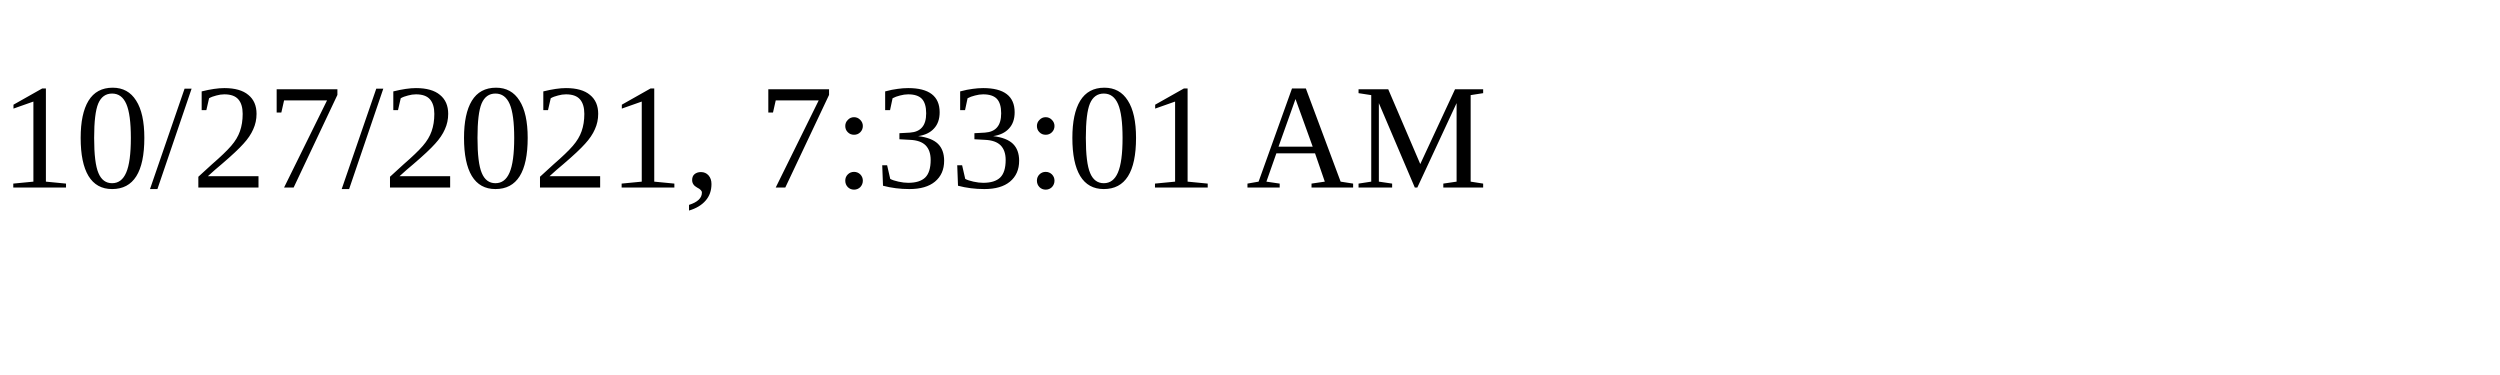
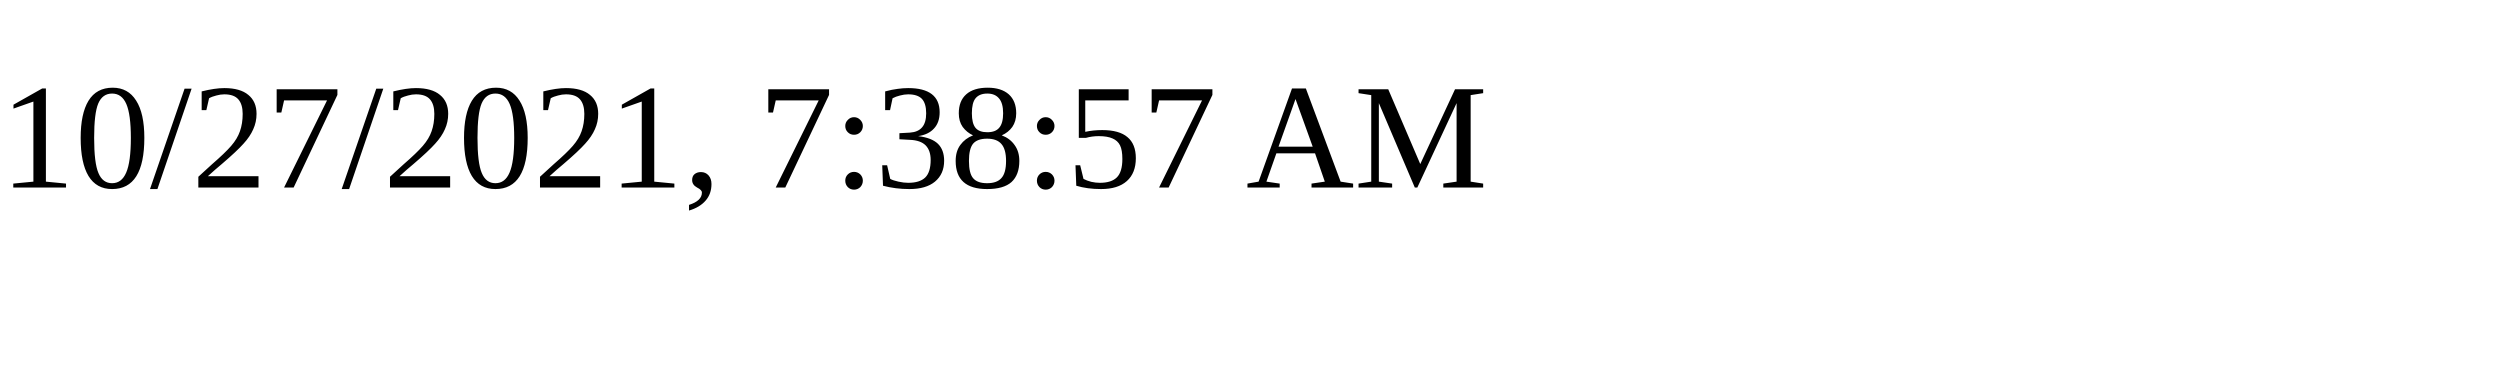
<svg xmlns="http://www.w3.org/2000/svg" height="30" width="200">
-   <text x="0" y="15">10/27/2021, 7:33:01 AM</text>
+   <text x="0" y="15">10/27/2021, 7:38:57 AM</text>
</svg>
